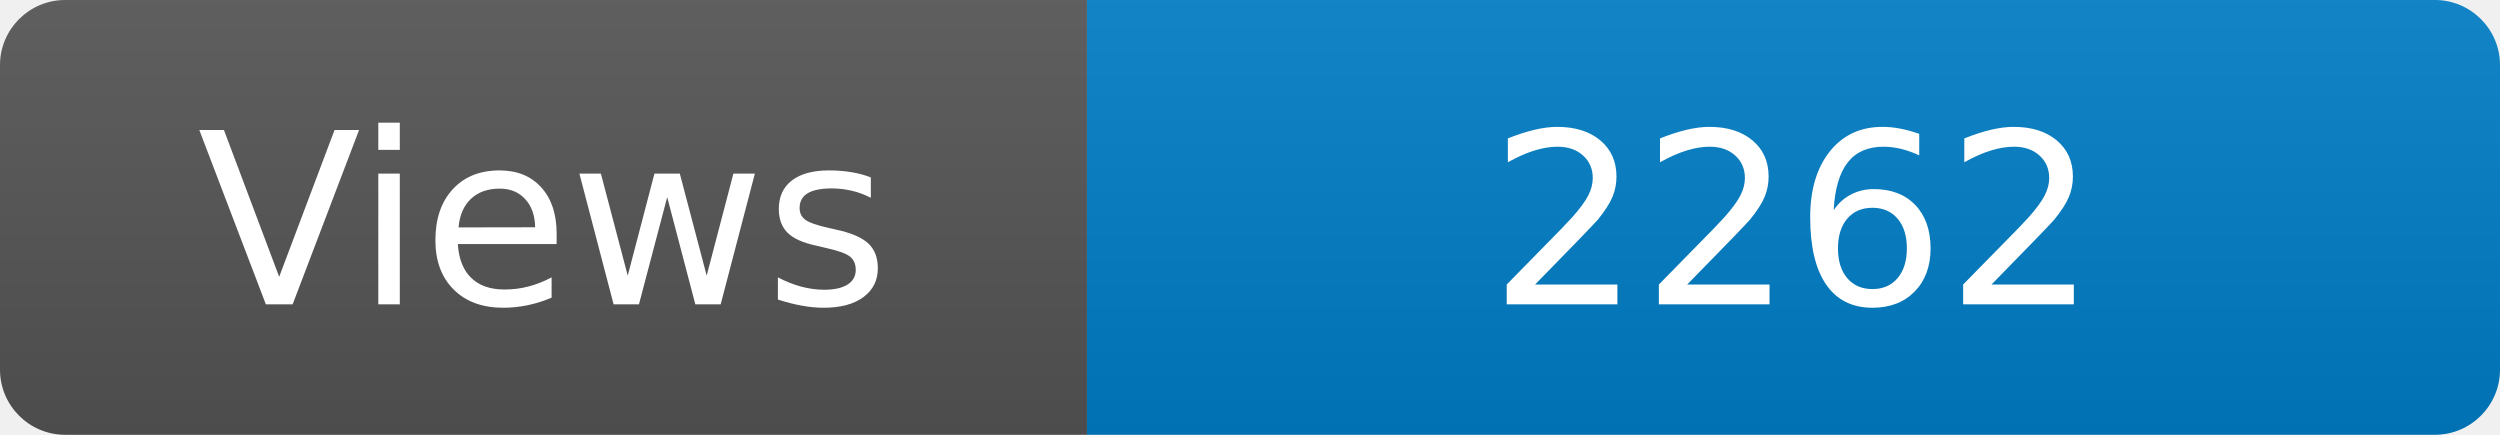
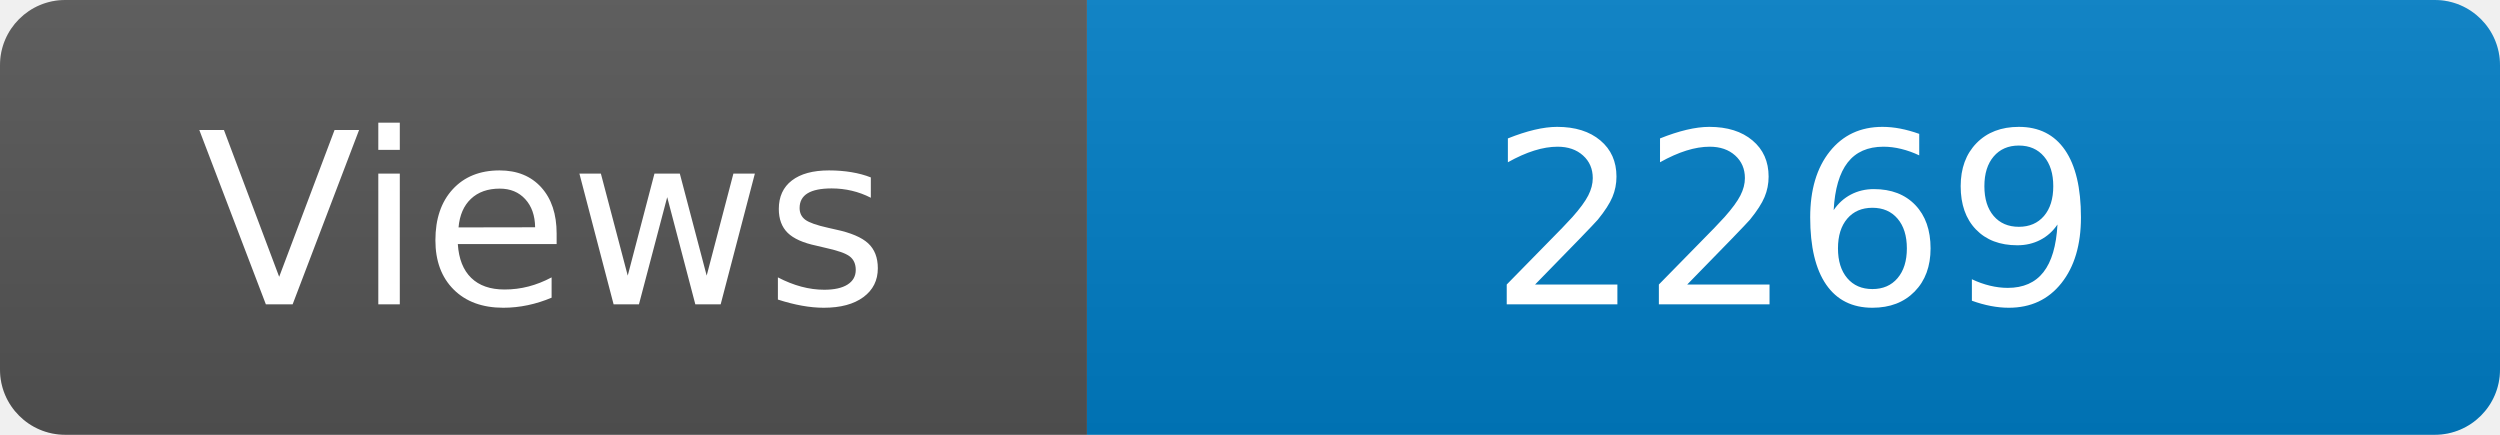
<svg xmlns="http://www.w3.org/2000/svg" width="115" height="20" role="img" aria-label="Maintained?: yes">
  <linearGradient id="s" x2="0" y2="100%">
    <stop offset="0" stop-color="#bbb" stop-opacity=".1" />
    <stop offset="1" stop-opacity=".1" />
  </linearGradient>
  <clipPath id="r">
    <rect width="115" height="20" rx="3" fill="#fff" />
  </clipPath>
  <g clip-path="url(#r)">
    <rect width="50" height="20" fill="#555" />
    <rect x="50" width="160" height="20" fill="#007ec6" />
    <rect width="115" height="20" fill="url(#s)" />
  </g>
  <g fill="#fff" text-anchor="middle" font-family="Verdana,Geneva,DejaVu Sans,sans-serif" font-size="110">
    <text x="250" y="140" transform="scale(.1)" fill="#fff">Views</text>
-     <text x="825" y="140" transform="scale(.1)" fill="#fff">2262</text>
+     <text x="825" y="140" transform="scale(.1)" fill="#fff">2269</text>
  </g>
</svg>
